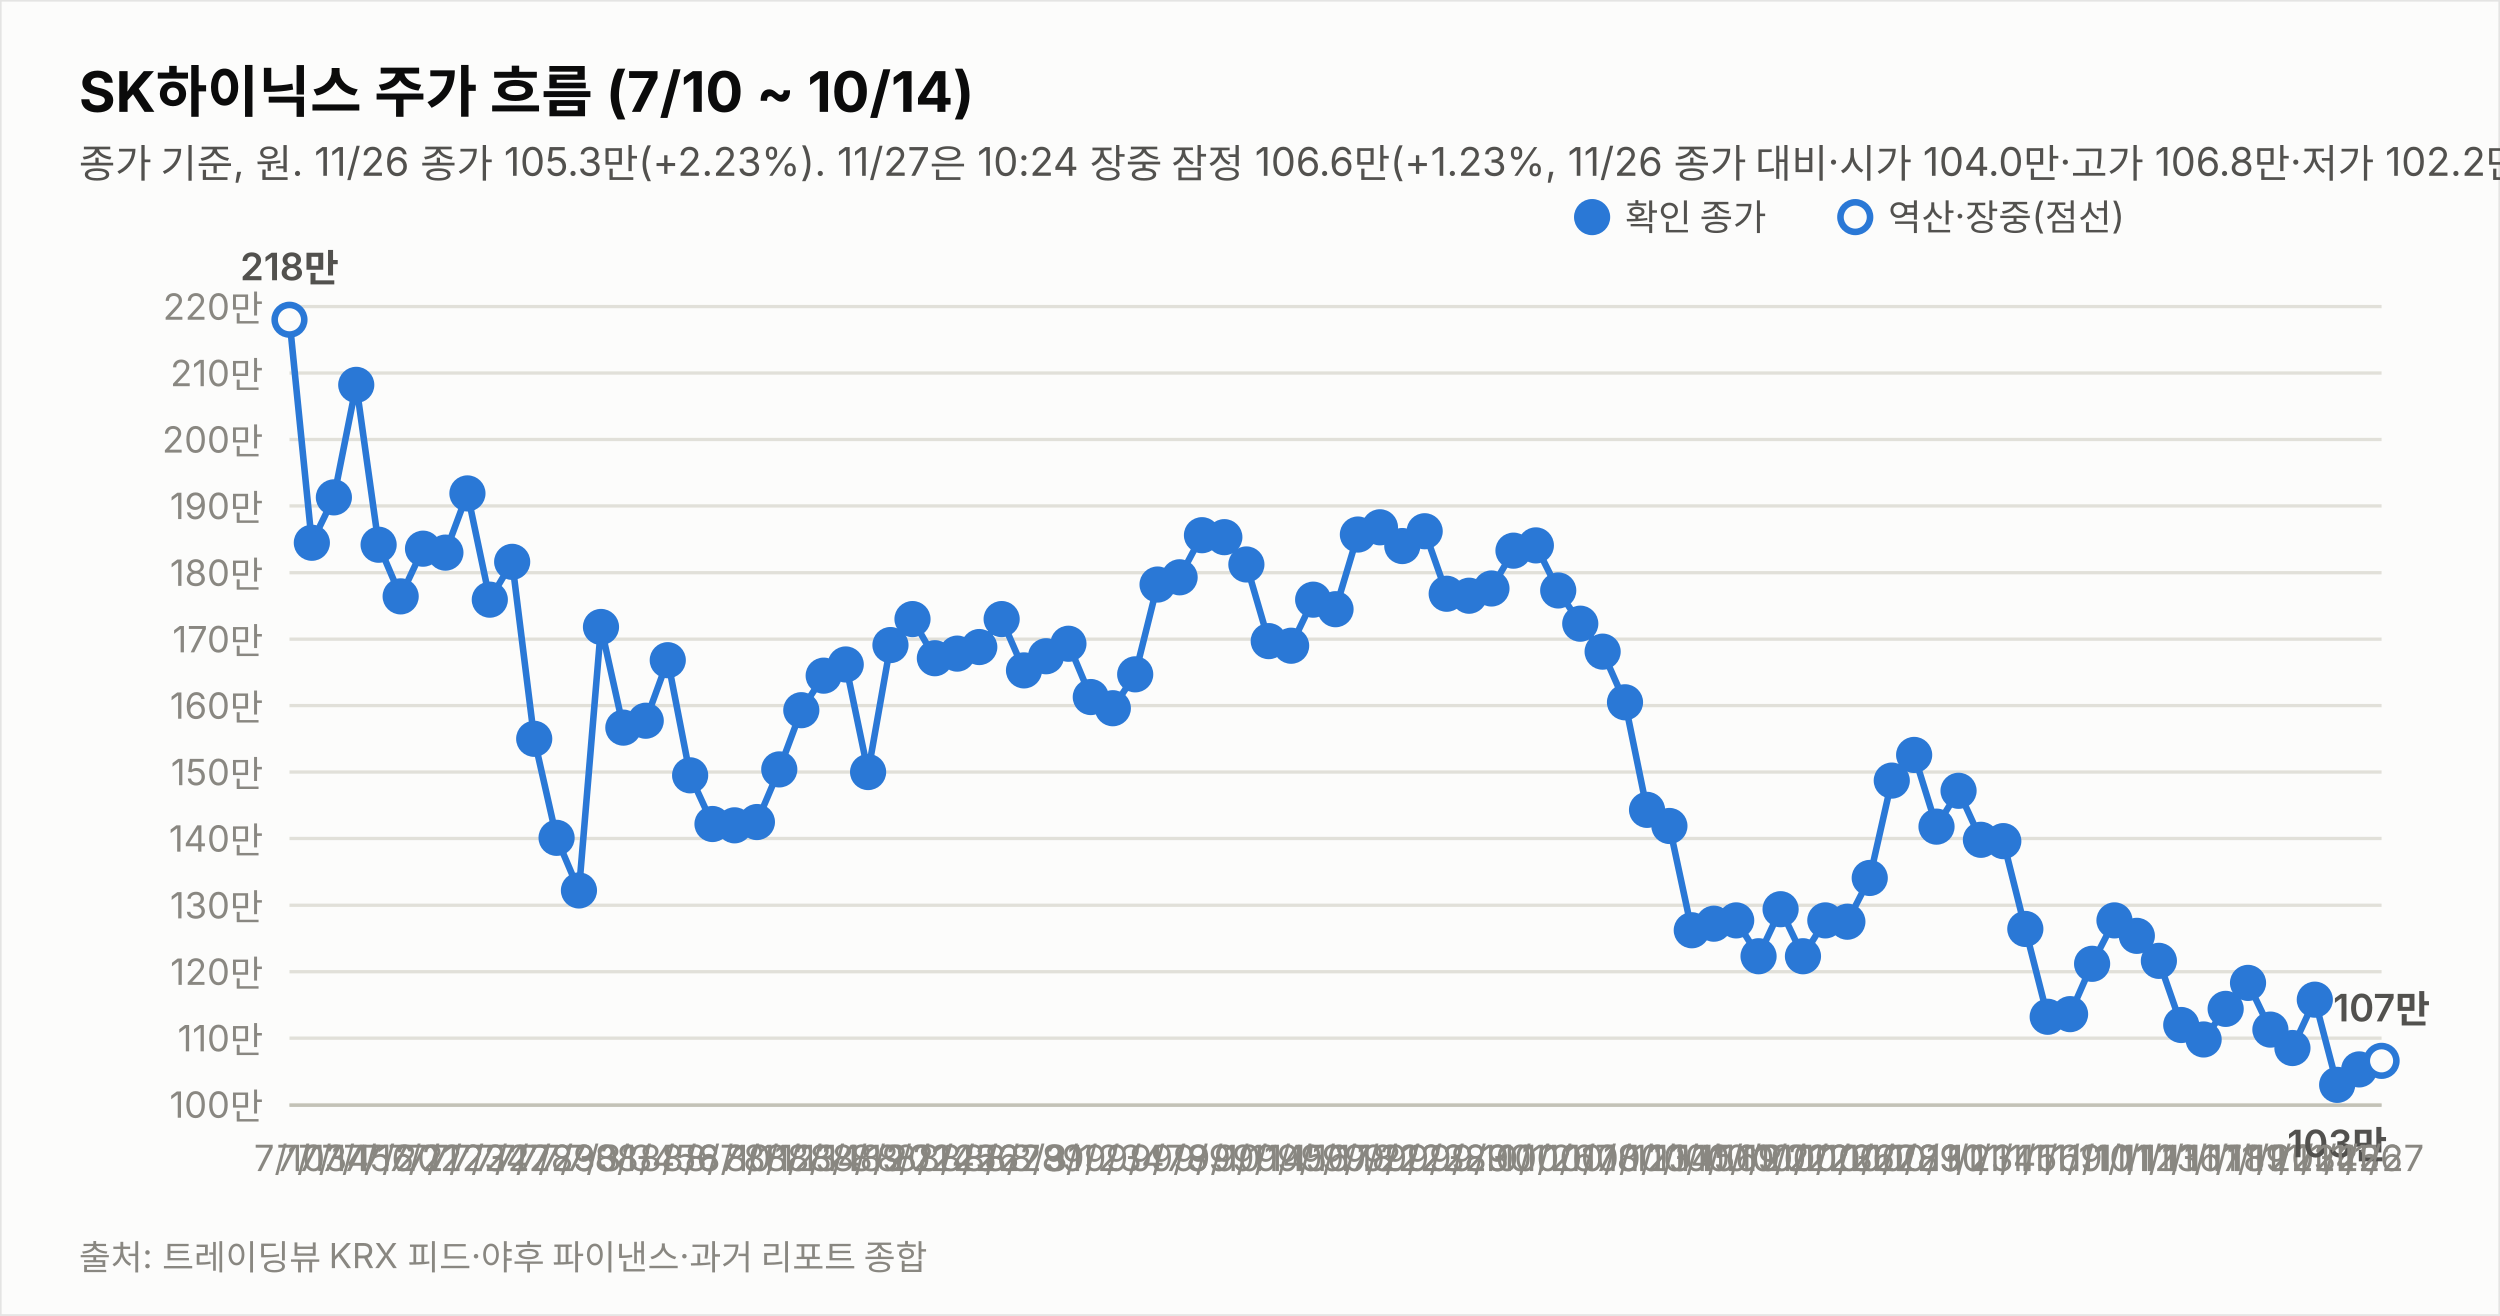
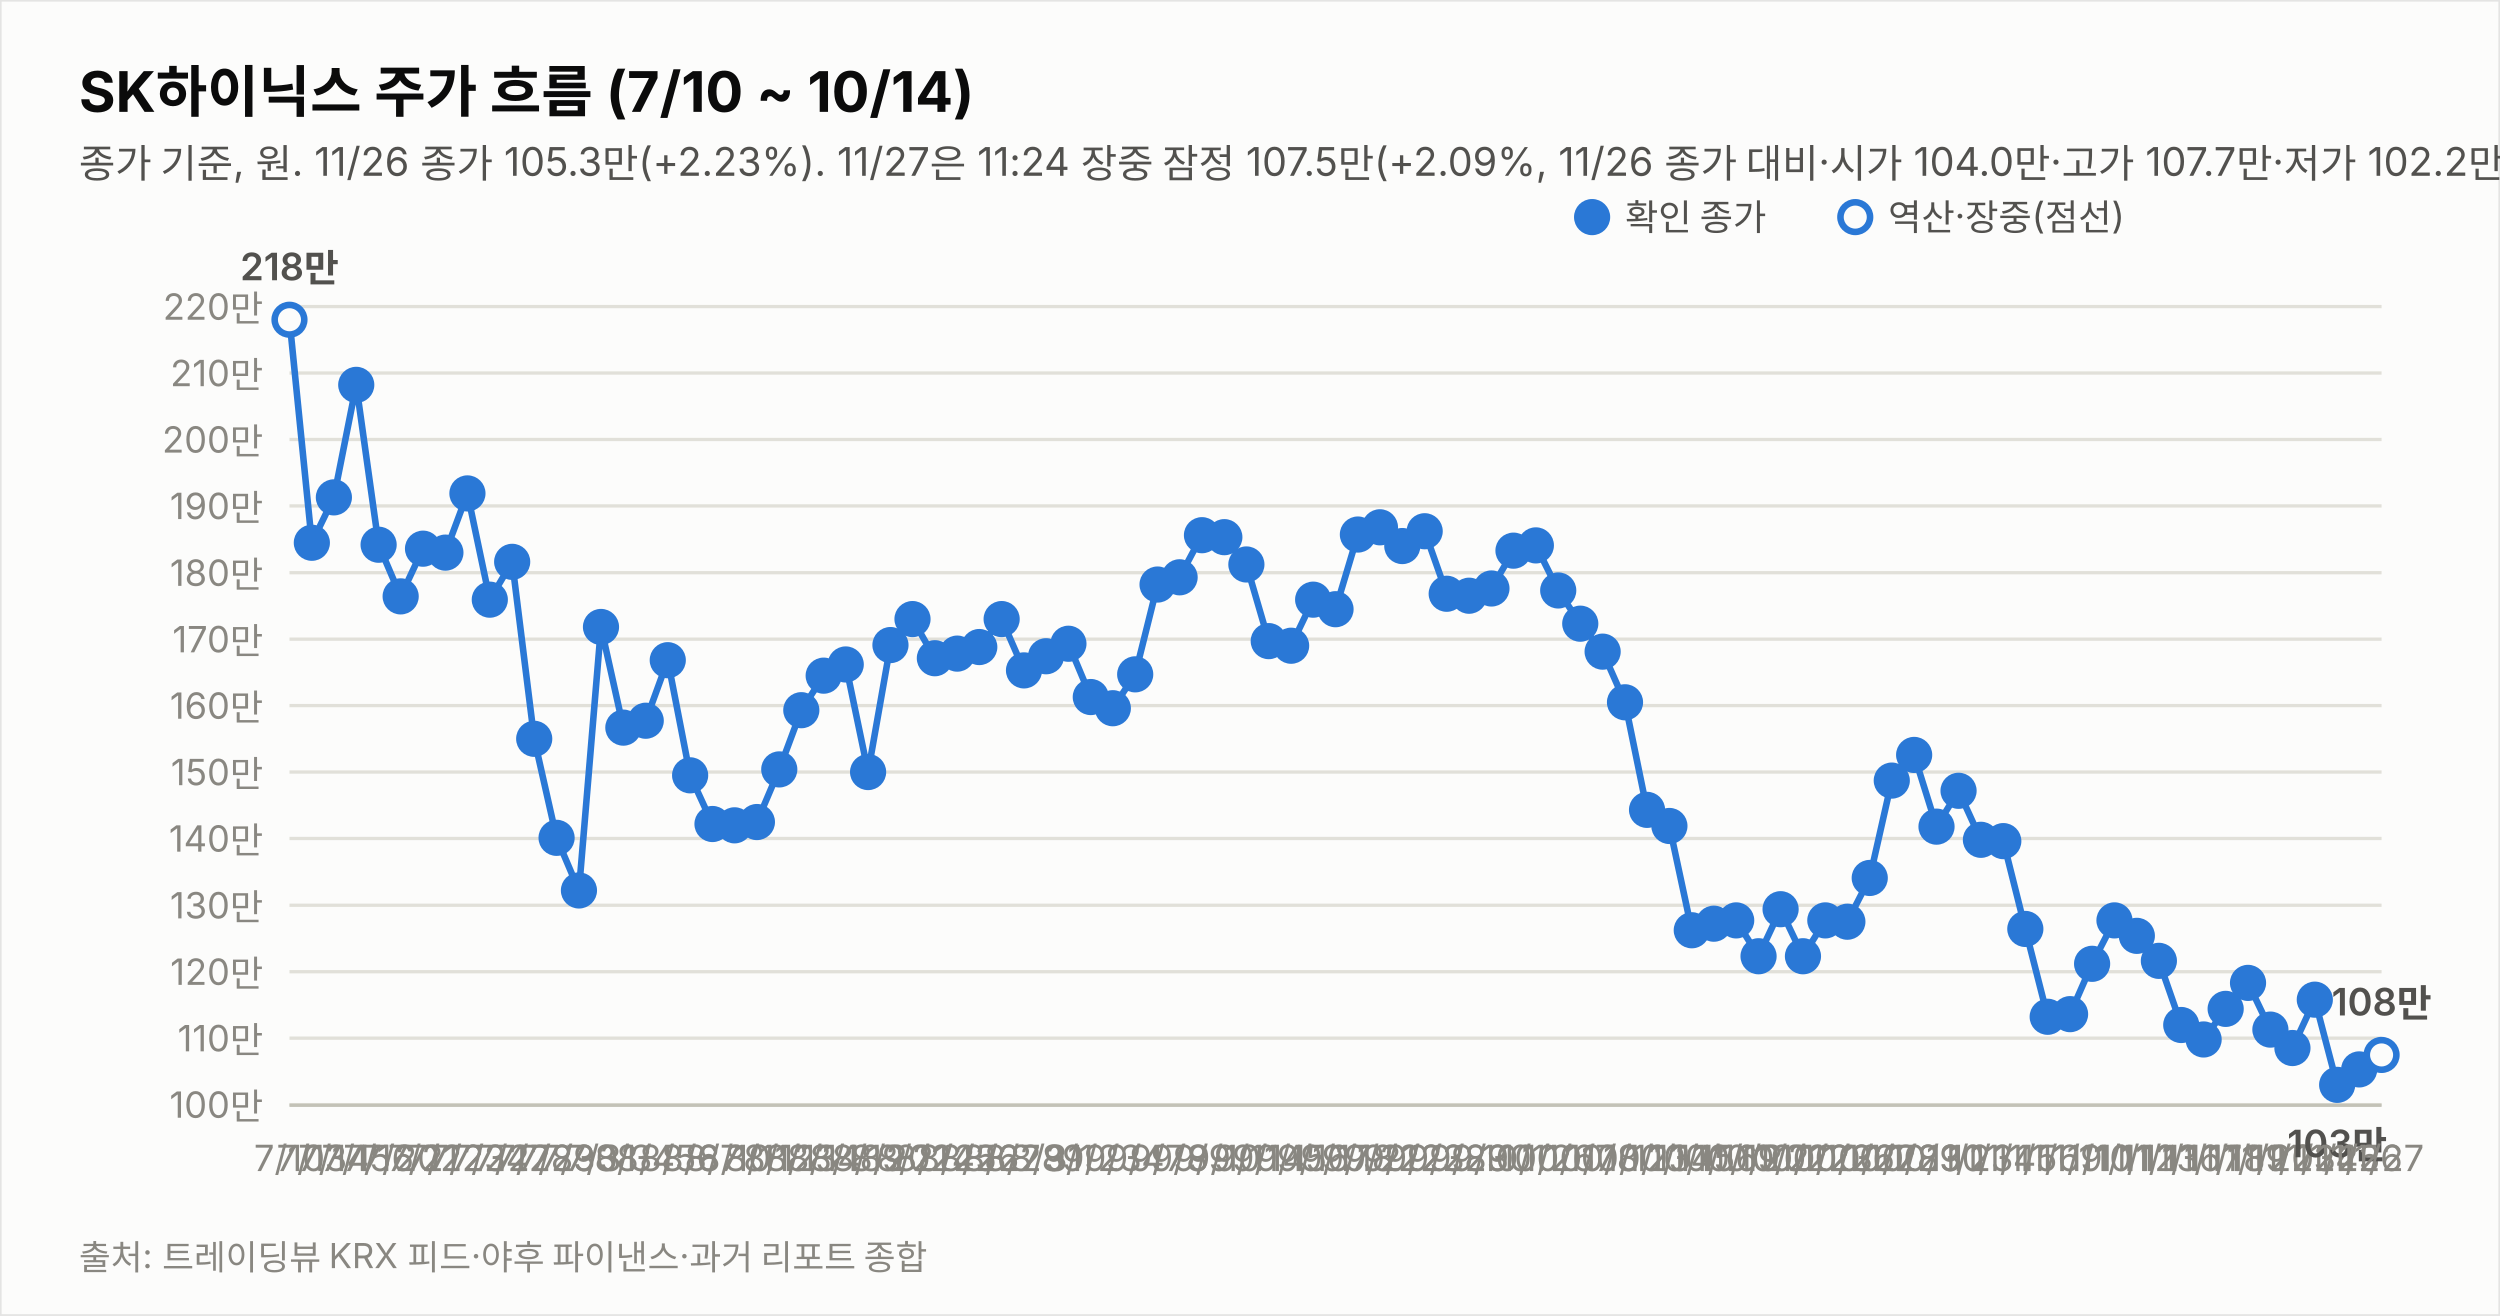
<svg xmlns="http://www.w3.org/2000/svg" width="760" height="400" viewBox="0 0 760 400" font-family="system-ui,-apple-system,&quot;Segoe UI&quot;,&quot;Malgun Gothic&quot;,&quot;Apple SD Gothic Neo&quot;,sans-serif">
  <rect width="760" height="400" fill="#fcfcfb" stroke="rgba(11,11,11,0.10)" />
  <text x="24" y="34" font-size="17" font-weight="700" fill="#0b0b0b">SK하이닉스 주가 흐름 (7/10 ~ 10/14)</text>
-   <text x="24" y="54" font-size="12" fill="#52514e">종가 기준, 원. 11/26 종가 105.3만(+2.23%). 11/27은 10:24 장중 잠정 106.6만(+1.23%, 11/26 종가 대비·시가 104.0만·고가 106.8만·저가 102.2만, 야후 지연 시세). 지표는 11/27 10:24 잠정.</text>
+   <text x="24" y="54" font-size="12" fill="#52514e">종가 기준, 원. 11/26 종가 105.3만(+2.23%). 11/27은 11:24 장중 잠정 107.5만(+2.09%, 11/26 종가 대비·시가 104.0만·고가 107.7만·저가 102.2만, 야후 지연 시세). 지표는 11/27 11:24 잠정.</text>
  <line x1="88" y1="335.8" x2="724" y2="335.8" stroke="#e1e0d9" stroke-width="1" />
  <text x="80" y="339.8" font-size="11" fill="#898781" text-anchor="end" style="font-variant-numeric:tabular-nums">100만</text>
  <line x1="88" y1="315.6" x2="724" y2="315.6" stroke="#e1e0d9" stroke-width="1" />
  <text x="80" y="319.6" font-size="11" fill="#898781" text-anchor="end" style="font-variant-numeric:tabular-nums">110만</text>
  <line x1="88" y1="295.4" x2="724" y2="295.4" stroke="#e1e0d9" stroke-width="1" />
  <text x="80" y="299.4" font-size="11" fill="#898781" text-anchor="end" style="font-variant-numeric:tabular-nums">120만</text>
  <line x1="88" y1="275.2" x2="724" y2="275.2" stroke="#e1e0d9" stroke-width="1" />
  <text x="80" y="279.2" font-size="11" fill="#898781" text-anchor="end" style="font-variant-numeric:tabular-nums">130만</text>
  <line x1="88" y1="254.9" x2="724" y2="254.9" stroke="#e1e0d9" stroke-width="1" />
  <text x="80" y="258.9" font-size="11" fill="#898781" text-anchor="end" style="font-variant-numeric:tabular-nums">140만</text>
  <line x1="88" y1="234.7" x2="724" y2="234.7" stroke="#e1e0d9" stroke-width="1" />
  <text x="80" y="238.7" font-size="11" fill="#898781" text-anchor="end" style="font-variant-numeric:tabular-nums">150만</text>
  <line x1="88" y1="214.5" x2="724" y2="214.5" stroke="#e1e0d9" stroke-width="1" />
  <text x="80" y="218.5" font-size="11" fill="#898781" text-anchor="end" style="font-variant-numeric:tabular-nums">160만</text>
  <line x1="88" y1="194.3" x2="724" y2="194.3" stroke="#e1e0d9" stroke-width="1" />
  <text x="80" y="198.3" font-size="11" fill="#898781" text-anchor="end" style="font-variant-numeric:tabular-nums">170만</text>
  <line x1="88" y1="174.1" x2="724" y2="174.1" stroke="#e1e0d9" stroke-width="1" />
  <text x="80" y="178.1" font-size="11" fill="#898781" text-anchor="end" style="font-variant-numeric:tabular-nums">180만</text>
  <line x1="88" y1="153.8" x2="724" y2="153.8" stroke="#e1e0d9" stroke-width="1" />
  <text x="80" y="157.8" font-size="11" fill="#898781" text-anchor="end" style="font-variant-numeric:tabular-nums">190만</text>
  <line x1="88" y1="133.6" x2="724" y2="133.6" stroke="#e1e0d9" stroke-width="1" />
  <text x="80" y="137.6" font-size="11" fill="#898781" text-anchor="end" style="font-variant-numeric:tabular-nums">200만</text>
  <line x1="88" y1="113.4" x2="724" y2="113.4" stroke="#e1e0d9" stroke-width="1" />
  <text x="80" y="117.4" font-size="11" fill="#898781" text-anchor="end" style="font-variant-numeric:tabular-nums">210만</text>
  <line x1="88" y1="93.2" x2="724" y2="93.2" stroke="#e1e0d9" stroke-width="1" />
  <text x="80" y="97.2" font-size="11" fill="#898781" text-anchor="end" style="font-variant-numeric:tabular-nums">220만</text>
  <line x1="88" y1="336" x2="724" y2="336" stroke="#c3c2b7" stroke-width="1" />
  <path d="M88.0,97.2 L94.8,165.0 L101.5,151.2 L108.3,117.0 L115.1,165.6 L121.8,181.3 L128.6,166.8 L135.4,168.0 L142.1,150.0 L148.9,182.3 L155.7,170.8 L162.4,224.6 L169.2,254.7 L176.0,270.7 L182.7,190.6 L189.5,221.2 L196.3,219.1 L203.0,200.7 L209.8,235.7 L216.6,250.5 L223.3,250.9 L230.1,249.9 L236.9,233.9 L243.6,215.9 L250.4,205.4 L257.1,202.0 L263.9,234.7 L270.7,196.1 L277.4,188.2 L284.2,200.1 L291.0,198.7 L297.7,196.7 L304.5,188.2 L311.3,203.8 L318.0,199.5 L324.8,195.7 L331.6,211.9 L338.3,215.3 L345.1,205.0 L351.9,177.7 L358.6,175.5 L365.4,162.7 L372.2,163.3 L378.9,171.6 L385.7,194.9 L392.5,196.3 L399.2,182.3 L406.0,185.2 L412.8,162.5 L419.5,160.3 L426.3,166.0 L433.1,161.5 L439.8,180.5 L446.6,181.1 L453.4,178.9 L460.1,167.4 L466.9,165.8 L473.7,179.5 L480.4,189.6 L487.2,198.1 L494.0,213.5 L500.7,246.2 L507.5,251.1 L514.3,282.8 L521.0,280.8 L527.8,279.8 L534.6,290.7 L541.3,276.4 L548.1,290.7 L554.9,279.8 L561.6,280.2 L568.4,266.9 L575.1,237.3 L581.9,229.5 L588.7,251.3 L595.4,240.4 L602.2,255.3 L609.0,255.7 L615.7,282.4 L622.5,309.1 L629.3,308.3 L636.0,293.0 L642.8,279.8 L649.6,284.5 L656.3,292.1 L663.1,311.6 L669.9,316.0 L676.6,306.7 L683.4,298.8 L690.2,313.0 L696.9,318.6 L703.7,303.9 L710.5,329.8 L717.2,325.1" fill="none" stroke="#2a78d6" stroke-width="2" />
-   <path d="M717.2,325.1 L724.0,322.5" fill="none" stroke="#2a78d6" stroke-width="2" stroke-dasharray="5 4" />
+   <path d="M717.2,325.1 L724.0,320.7" fill="none" stroke="#2a78d6" stroke-width="2" stroke-dasharray="5 4" />
  <circle cx="88.0" cy="97.2" r="4.5" fill="#fcfcfb" stroke="#2a78d6" stroke-width="2" />
  <text x="88.0" y="356" font-size="11" fill="#898781" text-anchor="middle">7/10</text>
  <text x="88.0" y="85.2" font-size="11.5" font-weight="600" fill="#52514e" text-anchor="middle" style="font-variant-numeric:tabular-nums">218만</text>
  <circle cx="94.8" cy="165.0" r="4.5" fill="#2a78d6" stroke="#2a78d6" stroke-width="2" />
  <text x="94.8" y="356" font-size="11" fill="#898781" text-anchor="middle">7/13</text>
  <circle cx="101.5" cy="151.2" r="4.5" fill="#2a78d6" stroke="#2a78d6" stroke-width="2" />
  <text x="101.5" y="356" font-size="11" fill="#898781" text-anchor="middle">7/14</text>
  <circle cx="108.3" cy="117.0" r="4.5" fill="#2a78d6" stroke="#2a78d6" stroke-width="2" />
  <text x="108.3" y="356" font-size="11" fill="#898781" text-anchor="middle">7/15</text>
  <circle cx="115.1" cy="165.6" r="4.5" fill="#2a78d6" stroke="#2a78d6" stroke-width="2" />
  <text x="115.1" y="356" font-size="11" fill="#898781" text-anchor="middle">7/16</text>
  <circle cx="121.8" cy="181.3" r="4.5" fill="#2a78d6" stroke="#2a78d6" stroke-width="2" />
  <text x="121.8" y="356" font-size="11" fill="#898781" text-anchor="middle">7/20</text>
  <circle cx="128.6" cy="166.8" r="4.5" fill="#2a78d6" stroke="#2a78d6" stroke-width="2" />
  <text x="128.6" y="356" font-size="11" fill="#898781" text-anchor="middle">7/21</text>
  <circle cx="135.4" cy="168.0" r="4.5" fill="#2a78d6" stroke="#2a78d6" stroke-width="2" />
  <text x="135.4" y="356" font-size="11" fill="#898781" text-anchor="middle">7/22</text>
  <circle cx="142.1" cy="150.0" r="4.5" fill="#2a78d6" stroke="#2a78d6" stroke-width="2" />
  <text x="142.1" y="356" font-size="11" fill="#898781" text-anchor="middle">7/23</text>
  <circle cx="148.9" cy="182.3" r="4.5" fill="#2a78d6" stroke="#2a78d6" stroke-width="2" />
  <text x="148.9" y="356" font-size="11" fill="#898781" text-anchor="middle">7/24</text>
  <circle cx="155.7" cy="170.8" r="4.5" fill="#2a78d6" stroke="#2a78d6" stroke-width="2" />
  <text x="155.7" y="356" font-size="11" fill="#898781" text-anchor="middle">7/27</text>
  <circle cx="162.4" cy="224.6" r="4.5" fill="#2a78d6" stroke="#2a78d6" stroke-width="2" />
  <text x="162.4" y="356" font-size="11" fill="#898781" text-anchor="middle">7/28</text>
  <circle cx="169.2" cy="254.7" r="4.5" fill="#2a78d6" stroke="#2a78d6" stroke-width="2" />
  <text x="169.2" y="356" font-size="11" fill="#898781" text-anchor="middle">7/29</text>
  <circle cx="176.0" cy="270.7" r="4.5" fill="#2a78d6" stroke="#2a78d6" stroke-width="2" />
  <text x="176.0" y="356" font-size="11" fill="#898781" text-anchor="middle">7/30</text>
  <circle cx="182.7" cy="190.6" r="4.5" fill="#2a78d6" stroke="#2a78d6" stroke-width="2" />
  <text x="182.7" y="356" font-size="11" fill="#898781" text-anchor="middle">7/31</text>
  <circle cx="189.5" cy="221.2" r="4.5" fill="#2a78d6" stroke="#2a78d6" stroke-width="2" />
  <text x="189.5" y="356" font-size="11" fill="#898781" text-anchor="middle">8/3</text>
  <circle cx="196.3" cy="219.1" r="4.5" fill="#2a78d6" stroke="#2a78d6" stroke-width="2" />
  <text x="196.3" y="356" font-size="11" fill="#898781" text-anchor="middle">8/4</text>
  <circle cx="203.0" cy="200.7" r="4.5" fill="#2a78d6" stroke="#2a78d6" stroke-width="2" />
  <text x="203.0" y="356" font-size="11" fill="#898781" text-anchor="middle">8/5</text>
  <circle cx="209.8" cy="235.7" r="4.5" fill="#2a78d6" stroke="#2a78d6" stroke-width="2" />
  <text x="209.8" y="356" font-size="11" fill="#898781" text-anchor="middle">8/6</text>
  <circle cx="216.6" cy="250.5" r="4.5" fill="#2a78d6" stroke="#2a78d6" stroke-width="2" />
  <text x="216.6" y="356" font-size="11" fill="#898781" text-anchor="middle">8/7</text>
  <circle cx="223.3" cy="250.9" r="4.5" fill="#2a78d6" stroke="#2a78d6" stroke-width="2" />
  <text x="223.3" y="356" font-size="11" fill="#898781" text-anchor="middle">8/10</text>
  <circle cx="230.1" cy="249.9" r="4.5" fill="#2a78d6" stroke="#2a78d6" stroke-width="2" />
  <text x="230.1" y="356" font-size="11" fill="#898781" text-anchor="middle">8/11</text>
  <circle cx="236.9" cy="233.9" r="4.5" fill="#2a78d6" stroke="#2a78d6" stroke-width="2" />
  <text x="236.9" y="356" font-size="11" fill="#898781" text-anchor="middle">8/12</text>
  <circle cx="243.6" cy="215.9" r="4.5" fill="#2a78d6" stroke="#2a78d6" stroke-width="2" />
  <text x="243.6" y="356" font-size="11" fill="#898781" text-anchor="middle">8/13</text>
  <circle cx="250.4" cy="205.4" r="4.5" fill="#2a78d6" stroke="#2a78d6" stroke-width="2" />
  <text x="250.4" y="356" font-size="11" fill="#898781" text-anchor="middle">8/14</text>
  <circle cx="257.1" cy="202.0" r="4.5" fill="#2a78d6" stroke="#2a78d6" stroke-width="2" />
  <text x="257.1" y="356" font-size="11" fill="#898781" text-anchor="middle">8/18</text>
  <circle cx="263.9" cy="234.7" r="4.5" fill="#2a78d6" stroke="#2a78d6" stroke-width="2" />
  <text x="263.9" y="356" font-size="11" fill="#898781" text-anchor="middle">8/19</text>
  <circle cx="270.7" cy="196.1" r="4.5" fill="#2a78d6" stroke="#2a78d6" stroke-width="2" />
  <text x="270.7" y="356" font-size="11" fill="#898781" text-anchor="middle">8/20</text>
  <circle cx="277.4" cy="188.2" r="4.5" fill="#2a78d6" stroke="#2a78d6" stroke-width="2" />
  <text x="277.4" y="356" font-size="11" fill="#898781" text-anchor="middle">8/21</text>
  <circle cx="284.2" cy="200.1" r="4.5" fill="#2a78d6" stroke="#2a78d6" stroke-width="2" />
  <text x="284.2" y="356" font-size="11" fill="#898781" text-anchor="middle">8/24</text>
  <circle cx="291.0" cy="198.7" r="4.5" fill="#2a78d6" stroke="#2a78d6" stroke-width="2" />
  <text x="291.0" y="356" font-size="11" fill="#898781" text-anchor="middle">8/25</text>
  <circle cx="297.7" cy="196.7" r="4.5" fill="#2a78d6" stroke="#2a78d6" stroke-width="2" />
  <text x="297.7" y="356" font-size="11" fill="#898781" text-anchor="middle">8/26</text>
  <circle cx="304.5" cy="188.2" r="4.5" fill="#2a78d6" stroke="#2a78d6" stroke-width="2" />
  <text x="304.5" y="356" font-size="11" fill="#898781" text-anchor="middle">8/27</text>
  <circle cx="311.3" cy="203.8" r="4.5" fill="#2a78d6" stroke="#2a78d6" stroke-width="2" />
  <text x="311.3" y="356" font-size="11" fill="#898781" text-anchor="middle">8/28</text>
  <circle cx="318.0" cy="199.5" r="4.5" fill="#2a78d6" stroke="#2a78d6" stroke-width="2" />
  <text x="318.0" y="356" font-size="11" fill="#898781" text-anchor="middle">8/31</text>
  <circle cx="324.8" cy="195.7" r="4.5" fill="#2a78d6" stroke="#2a78d6" stroke-width="2" />
  <text x="324.8" y="356" font-size="11" fill="#898781" text-anchor="middle">9/1</text>
  <circle cx="331.6" cy="211.9" r="4.5" fill="#2a78d6" stroke="#2a78d6" stroke-width="2" />
  <text x="331.6" y="356" font-size="11" fill="#898781" text-anchor="middle">9/2</text>
  <circle cx="338.3" cy="215.3" r="4.5" fill="#2a78d6" stroke="#2a78d6" stroke-width="2" />
  <text x="338.3" y="356" font-size="11" fill="#898781" text-anchor="middle">9/3</text>
  <circle cx="345.1" cy="205.0" r="4.5" fill="#2a78d6" stroke="#2a78d6" stroke-width="2" />
  <text x="345.1" y="356" font-size="11" fill="#898781" text-anchor="middle">9/4</text>
  <circle cx="351.9" cy="177.7" r="4.5" fill="#2a78d6" stroke="#2a78d6" stroke-width="2" />
  <text x="351.9" y="356" font-size="11" fill="#898781" text-anchor="middle">9/7</text>
  <circle cx="358.6" cy="175.5" r="4.5" fill="#2a78d6" stroke="#2a78d6" stroke-width="2" />
  <text x="358.6" y="356" font-size="11" fill="#898781" text-anchor="middle">9/8</text>
  <circle cx="365.4" cy="162.7" r="4.5" fill="#2a78d6" stroke="#2a78d6" stroke-width="2" />
  <text x="365.4" y="356" font-size="11" fill="#898781" text-anchor="middle">9/9</text>
  <circle cx="372.2" cy="163.3" r="4.5" fill="#2a78d6" stroke="#2a78d6" stroke-width="2" />
  <text x="372.2" y="356" font-size="11" fill="#898781" text-anchor="middle">9/10</text>
  <circle cx="378.9" cy="171.6" r="4.5" fill="#2a78d6" stroke="#2a78d6" stroke-width="2" />
  <text x="378.9" y="356" font-size="11" fill="#898781" text-anchor="middle">9/11</text>
  <circle cx="385.7" cy="194.9" r="4.5" fill="#2a78d6" stroke="#2a78d6" stroke-width="2" />
  <text x="385.7" y="356" font-size="11" fill="#898781" text-anchor="middle">9/14</text>
  <circle cx="392.5" cy="196.3" r="4.5" fill="#2a78d6" stroke="#2a78d6" stroke-width="2" />
  <text x="392.5" y="356" font-size="11" fill="#898781" text-anchor="middle">9/15</text>
  <circle cx="399.2" cy="182.3" r="4.5" fill="#2a78d6" stroke="#2a78d6" stroke-width="2" />
  <text x="399.2" y="356" font-size="11" fill="#898781" text-anchor="middle">9/16</text>
  <circle cx="406.0" cy="185.2" r="4.5" fill="#2a78d6" stroke="#2a78d6" stroke-width="2" />
  <text x="406.0" y="356" font-size="11" fill="#898781" text-anchor="middle">9/17</text>
  <circle cx="412.8" cy="162.5" r="4.5" fill="#2a78d6" stroke="#2a78d6" stroke-width="2" />
  <text x="412.8" y="356" font-size="11" fill="#898781" text-anchor="middle">9/18</text>
  <circle cx="419.5" cy="160.3" r="4.5" fill="#2a78d6" stroke="#2a78d6" stroke-width="2" />
  <text x="419.5" y="356" font-size="11" fill="#898781" text-anchor="middle">9/21</text>
  <circle cx="426.3" cy="166.0" r="4.5" fill="#2a78d6" stroke="#2a78d6" stroke-width="2" />
  <text x="426.3" y="356" font-size="11" fill="#898781" text-anchor="middle">9/22</text>
  <circle cx="433.1" cy="161.5" r="4.5" fill="#2a78d6" stroke="#2a78d6" stroke-width="2" />
  <text x="433.1" y="356" font-size="11" fill="#898781" text-anchor="middle">9/23</text>
  <circle cx="439.8" cy="180.5" r="4.5" fill="#2a78d6" stroke="#2a78d6" stroke-width="2" />
  <text x="439.8" y="356" font-size="11" fill="#898781" text-anchor="middle">9/28</text>
  <circle cx="446.6" cy="181.1" r="4.5" fill="#2a78d6" stroke="#2a78d6" stroke-width="2" />
  <text x="446.6" y="356" font-size="11" fill="#898781" text-anchor="middle">9/29</text>
  <circle cx="453.4" cy="178.9" r="4.5" fill="#2a78d6" stroke="#2a78d6" stroke-width="2" />
  <text x="453.4" y="356" font-size="11" fill="#898781" text-anchor="middle">9/30</text>
  <circle cx="460.1" cy="167.4" r="4.5" fill="#2a78d6" stroke="#2a78d6" stroke-width="2" />
  <text x="460.1" y="356" font-size="11" fill="#898781" text-anchor="middle">10/1</text>
  <circle cx="466.9" cy="165.8" r="4.5" fill="#2a78d6" stroke="#2a78d6" stroke-width="2" />
  <text x="466.9" y="356" font-size="11" fill="#898781" text-anchor="middle">10/2</text>
  <circle cx="473.7" cy="179.5" r="4.5" fill="#2a78d6" stroke="#2a78d6" stroke-width="2" />
  <text x="473.7" y="356" font-size="11" fill="#898781" text-anchor="middle">10/6</text>
  <circle cx="480.4" cy="189.6" r="4.5" fill="#2a78d6" stroke="#2a78d6" stroke-width="2" />
  <text x="480.4" y="356" font-size="11" fill="#898781" text-anchor="middle">10/7</text>
  <circle cx="487.2" cy="198.1" r="4.5" fill="#2a78d6" stroke="#2a78d6" stroke-width="2" />
  <text x="487.2" y="356" font-size="11" fill="#898781" text-anchor="middle">10/8</text>
  <circle cx="494.0" cy="213.5" r="4.5" fill="#2a78d6" stroke="#2a78d6" stroke-width="2" />
  <text x="494.0" y="356" font-size="11" fill="#898781" text-anchor="middle">10/12</text>
  <circle cx="500.7" cy="246.2" r="4.5" fill="#2a78d6" stroke="#2a78d6" stroke-width="2" />
  <text x="500.7" y="356" font-size="11" fill="#898781" text-anchor="middle">10/13</text>
  <circle cx="507.5" cy="251.1" r="4.5" fill="#2a78d6" stroke="#2a78d6" stroke-width="2" />
  <text x="507.5" y="356" font-size="11" fill="#898781" text-anchor="middle">10/14</text>
  <circle cx="514.3" cy="282.8" r="4.5" fill="#2a78d6" stroke="#2a78d6" stroke-width="2" />
  <text x="514.3" y="356" font-size="11" fill="#898781" text-anchor="middle">10/15</text>
  <circle cx="521.0" cy="280.8" r="4.5" fill="#2a78d6" stroke="#2a78d6" stroke-width="2" />
  <text x="521.0" y="356" font-size="11" fill="#898781" text-anchor="middle">10/16</text>
  <circle cx="527.8" cy="279.8" r="4.5" fill="#2a78d6" stroke="#2a78d6" stroke-width="2" />
  <text x="527.8" y="356" font-size="11" fill="#898781" text-anchor="middle">10/19</text>
  <circle cx="534.6" cy="290.7" r="4.5" fill="#2a78d6" stroke="#2a78d6" stroke-width="2" />
  <text x="534.6" y="356" font-size="11" fill="#898781" text-anchor="middle">10/20</text>
  <circle cx="541.3" cy="276.4" r="4.5" fill="#2a78d6" stroke="#2a78d6" stroke-width="2" />
  <text x="541.3" y="356" font-size="11" fill="#898781" text-anchor="middle">10/21</text>
  <circle cx="548.1" cy="290.7" r="4.5" fill="#2a78d6" stroke="#2a78d6" stroke-width="2" />
  <text x="548.1" y="356" font-size="11" fill="#898781" text-anchor="middle">10/22</text>
  <circle cx="554.9" cy="279.8" r="4.5" fill="#2a78d6" stroke="#2a78d6" stroke-width="2" />
  <text x="554.9" y="356" font-size="11" fill="#898781" text-anchor="middle">10/23</text>
  <circle cx="561.6" cy="280.2" r="4.5" fill="#2a78d6" stroke="#2a78d6" stroke-width="2" />
  <text x="561.6" y="356" font-size="11" fill="#898781" text-anchor="middle">10/26</text>
  <circle cx="568.4" cy="266.9" r="4.5" fill="#2a78d6" stroke="#2a78d6" stroke-width="2" />
  <text x="568.4" y="356" font-size="11" fill="#898781" text-anchor="middle">10/27</text>
  <circle cx="575.1" cy="237.3" r="4.5" fill="#2a78d6" stroke="#2a78d6" stroke-width="2" />
  <text x="575.1" y="356" font-size="11" fill="#898781" text-anchor="middle">10/28</text>
  <circle cx="581.9" cy="229.5" r="4.5" fill="#2a78d6" stroke="#2a78d6" stroke-width="2" />
  <text x="581.9" y="356" font-size="11" fill="#898781" text-anchor="middle">10/29</text>
  <circle cx="588.7" cy="251.3" r="4.5" fill="#2a78d6" stroke="#2a78d6" stroke-width="2" />
  <text x="588.7" y="356" font-size="11" fill="#898781" text-anchor="middle">10/30</text>
  <circle cx="595.4" cy="240.4" r="4.5" fill="#2a78d6" stroke="#2a78d6" stroke-width="2" />
  <text x="595.4" y="356" font-size="11" fill="#898781" text-anchor="middle">11/2</text>
  <circle cx="602.2" cy="255.3" r="4.5" fill="#2a78d6" stroke="#2a78d6" stroke-width="2" />
  <text x="602.2" y="356" font-size="11" fill="#898781" text-anchor="middle">11/3</text>
  <circle cx="609.0" cy="255.7" r="4.5" fill="#2a78d6" stroke="#2a78d6" stroke-width="2" />
  <text x="609.0" y="356" font-size="11" fill="#898781" text-anchor="middle">11/4</text>
  <circle cx="615.7" cy="282.4" r="4.5" fill="#2a78d6" stroke="#2a78d6" stroke-width="2" />
  <text x="615.7" y="356" font-size="11" fill="#898781" text-anchor="middle">11/5</text>
  <circle cx="622.5" cy="309.1" r="4.5" fill="#2a78d6" stroke="#2a78d6" stroke-width="2" />
  <text x="622.5" y="356" font-size="11" fill="#898781" text-anchor="middle">11/6</text>
  <circle cx="629.3" cy="308.3" r="4.5" fill="#2a78d6" stroke="#2a78d6" stroke-width="2" />
  <text x="629.3" y="356" font-size="11" fill="#898781" text-anchor="middle">11/9</text>
  <circle cx="636.0" cy="293.0" r="4.5" fill="#2a78d6" stroke="#2a78d6" stroke-width="2" />
  <text x="636.0" y="356" font-size="11" fill="#898781" text-anchor="middle">11/10</text>
  <circle cx="642.8" cy="279.8" r="4.5" fill="#2a78d6" stroke="#2a78d6" stroke-width="2" />
  <text x="642.8" y="356" font-size="11" fill="#898781" text-anchor="middle">11/11</text>
  <circle cx="649.6" cy="284.5" r="4.5" fill="#2a78d6" stroke="#2a78d6" stroke-width="2" />
  <text x="649.6" y="356" font-size="11" fill="#898781" text-anchor="middle">11/12</text>
  <circle cx="656.3" cy="292.1" r="4.5" fill="#2a78d6" stroke="#2a78d6" stroke-width="2" />
  <text x="656.3" y="356" font-size="11" fill="#898781" text-anchor="middle">11/13</text>
  <circle cx="663.1" cy="311.6" r="4.5" fill="#2a78d6" stroke="#2a78d6" stroke-width="2" />
  <text x="663.1" y="356" font-size="11" fill="#898781" text-anchor="middle">11/16</text>
  <circle cx="669.9" cy="316.0" r="4.5" fill="#2a78d6" stroke="#2a78d6" stroke-width="2" />
  <text x="669.9" y="356" font-size="11" fill="#898781" text-anchor="middle">11/17</text>
  <circle cx="676.6" cy="306.7" r="4.5" fill="#2a78d6" stroke="#2a78d6" stroke-width="2" />
  <text x="676.6" y="356" font-size="11" fill="#898781" text-anchor="middle">11/18</text>
  <circle cx="683.4" cy="298.8" r="4.5" fill="#2a78d6" stroke="#2a78d6" stroke-width="2" />
  <text x="683.4" y="356" font-size="11" fill="#898781" text-anchor="middle">11/19</text>
  <circle cx="690.2" cy="313.0" r="4.5" fill="#2a78d6" stroke="#2a78d6" stroke-width="2" />
  <text x="690.2" y="356" font-size="11" fill="#898781" text-anchor="middle">11/20</text>
  <circle cx="696.9" cy="318.6" r="4.5" fill="#2a78d6" stroke="#2a78d6" stroke-width="2" />
  <text x="696.9" y="356" font-size="11" fill="#898781" text-anchor="middle">11/23</text>
  <circle cx="703.7" cy="303.9" r="4.5" fill="#2a78d6" stroke="#2a78d6" stroke-width="2" />
  <text x="703.7" y="356" font-size="11" fill="#898781" text-anchor="middle">11/24</text>
  <circle cx="710.5" cy="329.8" r="4.5" fill="#2a78d6" stroke="#2a78d6" stroke-width="2" />
  <text x="710.5" y="356" font-size="11" fill="#898781" text-anchor="middle">11/25</text>
  <text x="710.5" y="351.8" font-size="11.5" font-weight="600" fill="#52514e" text-anchor="middle" style="font-variant-numeric:tabular-nums">103만</text>
  <circle cx="717.2" cy="325.1" r="4.5" fill="#2a78d6" stroke="#2a78d6" stroke-width="2" />
  <text x="717.2" y="356" font-size="11" fill="#898781" text-anchor="middle">11/26</text>
-   <circle cx="724.0" cy="322.5" r="4.5" fill="#fcfcfb" stroke="#2a78d6" stroke-width="2" />
+   <circle cx="724.0" cy="320.7" r="4.5" fill="#fcfcfb" stroke="#2a78d6" stroke-width="2" />
  <text x="724.0" y="356" font-size="11" fill="#898781" text-anchor="middle">11/27</text>
-   <text x="724.0" y="310.5" font-size="11.5" font-weight="600" fill="#52514e" text-anchor="middle" style="font-variant-numeric:tabular-nums">107만</text>
+   <text x="724.0" y="308.7" font-size="11.5" font-weight="600" fill="#52514e" text-anchor="middle" style="font-variant-numeric:tabular-nums">108만</text>
  <circle cx="484" cy="66" r="4.5" fill="#2a78d6" stroke="#2a78d6" stroke-width="2" />
  <text x="494" y="70" font-size="11" fill="#52514e">확인 종가</text>
  <circle cx="564" cy="66" r="4.5" fill="#fcfcfb" stroke="#2a78d6" stroke-width="2" />
  <text x="574" y="70" font-size="11" fill="#52514e">역산·장중(점선)</text>
  <text x="24" y="386" font-size="10.5" fill="#898781">출처: 트레이딩뷰 KRX 피드·야후 파이낸스·과거 리포트 종합</text>
</svg>
